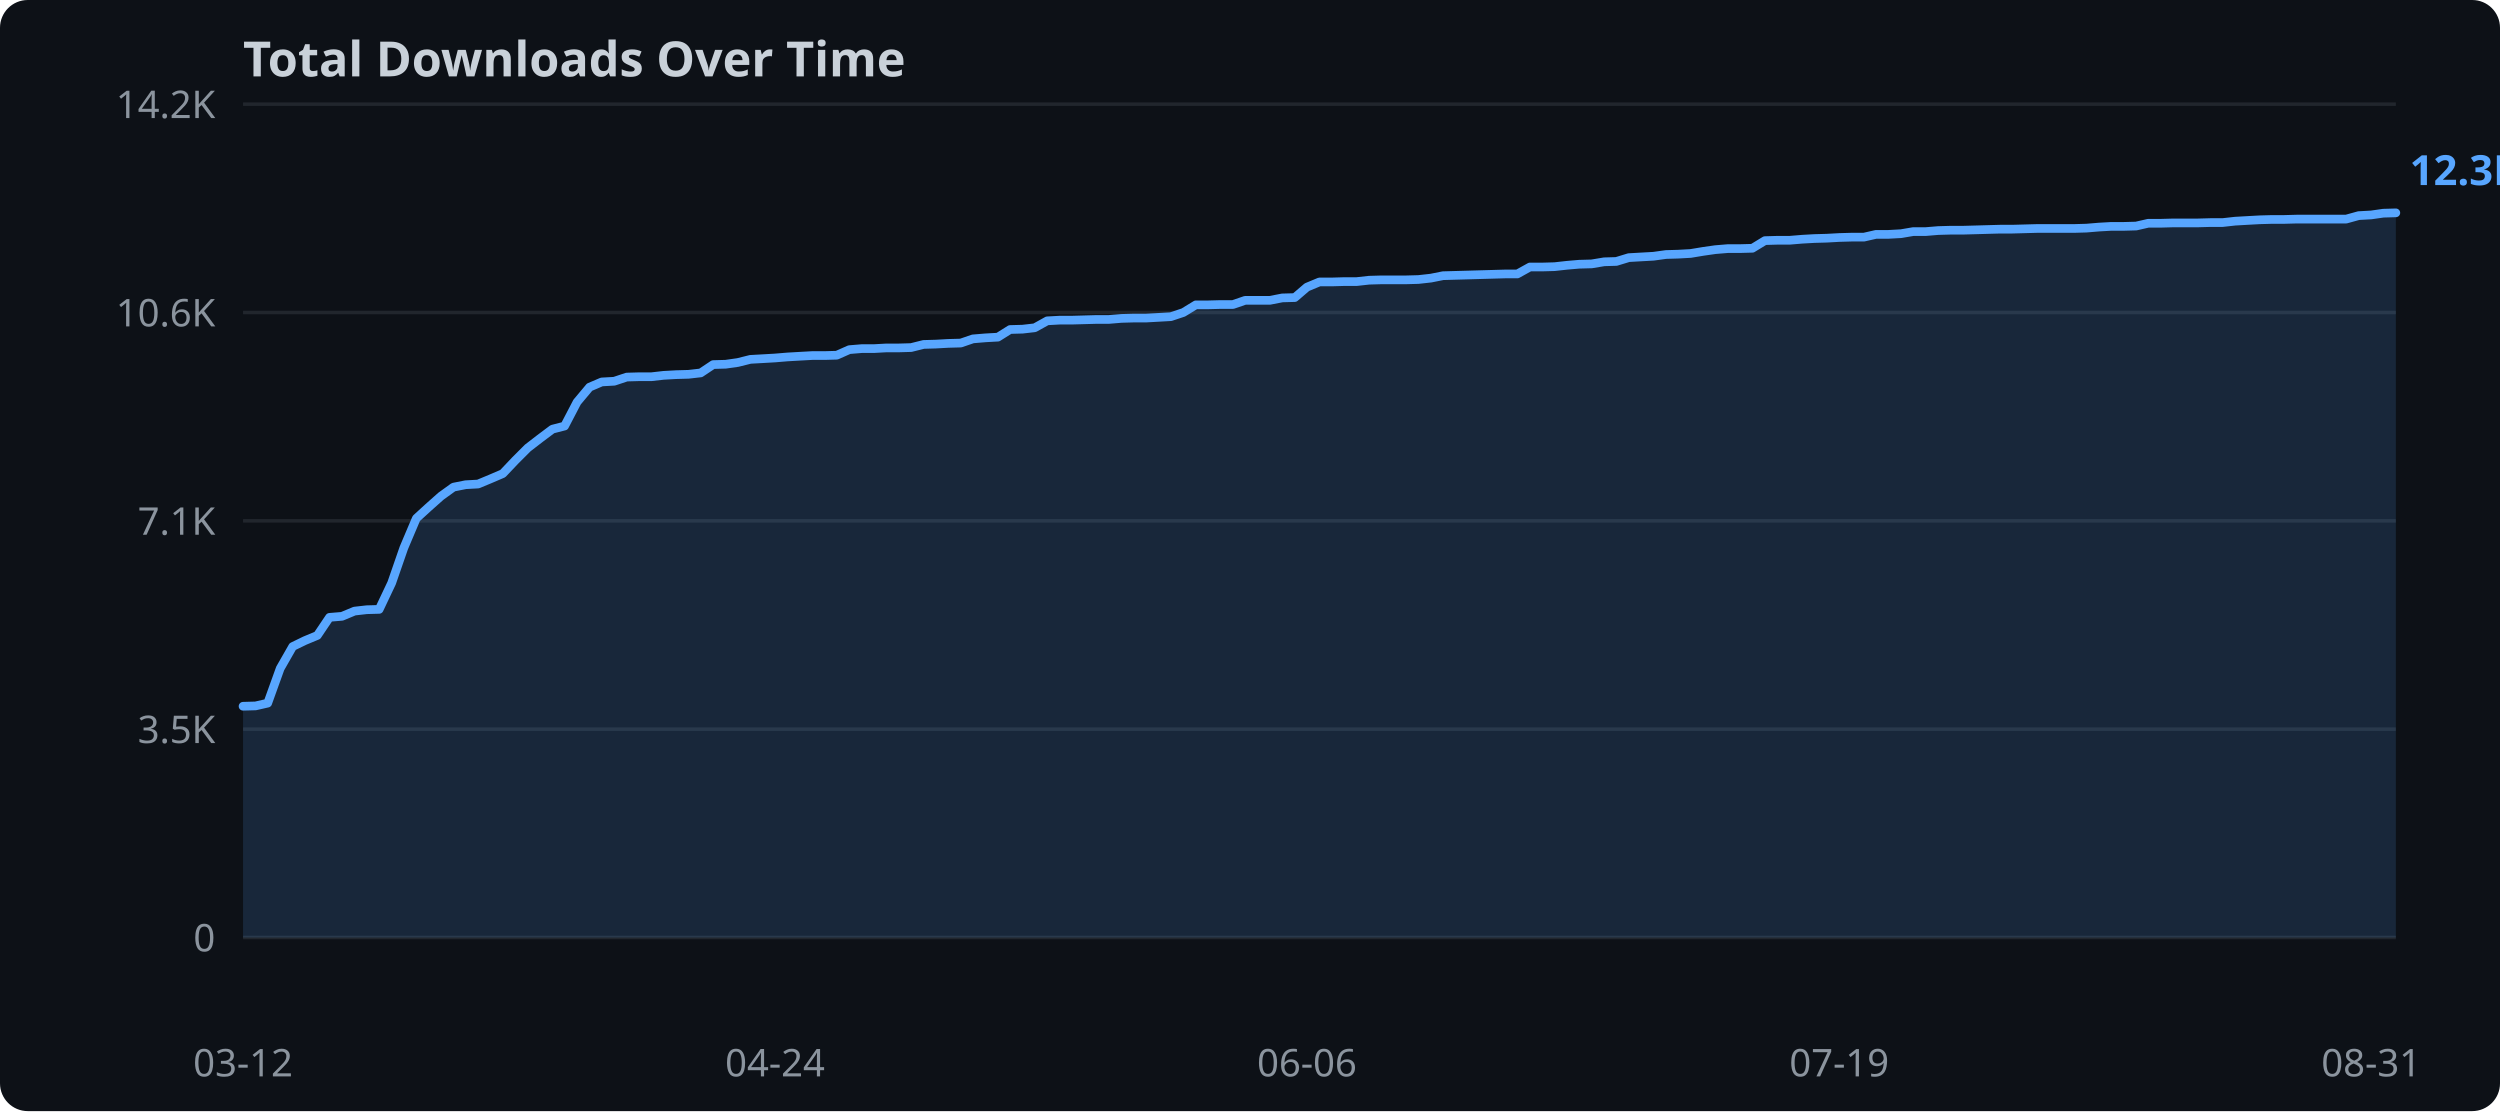
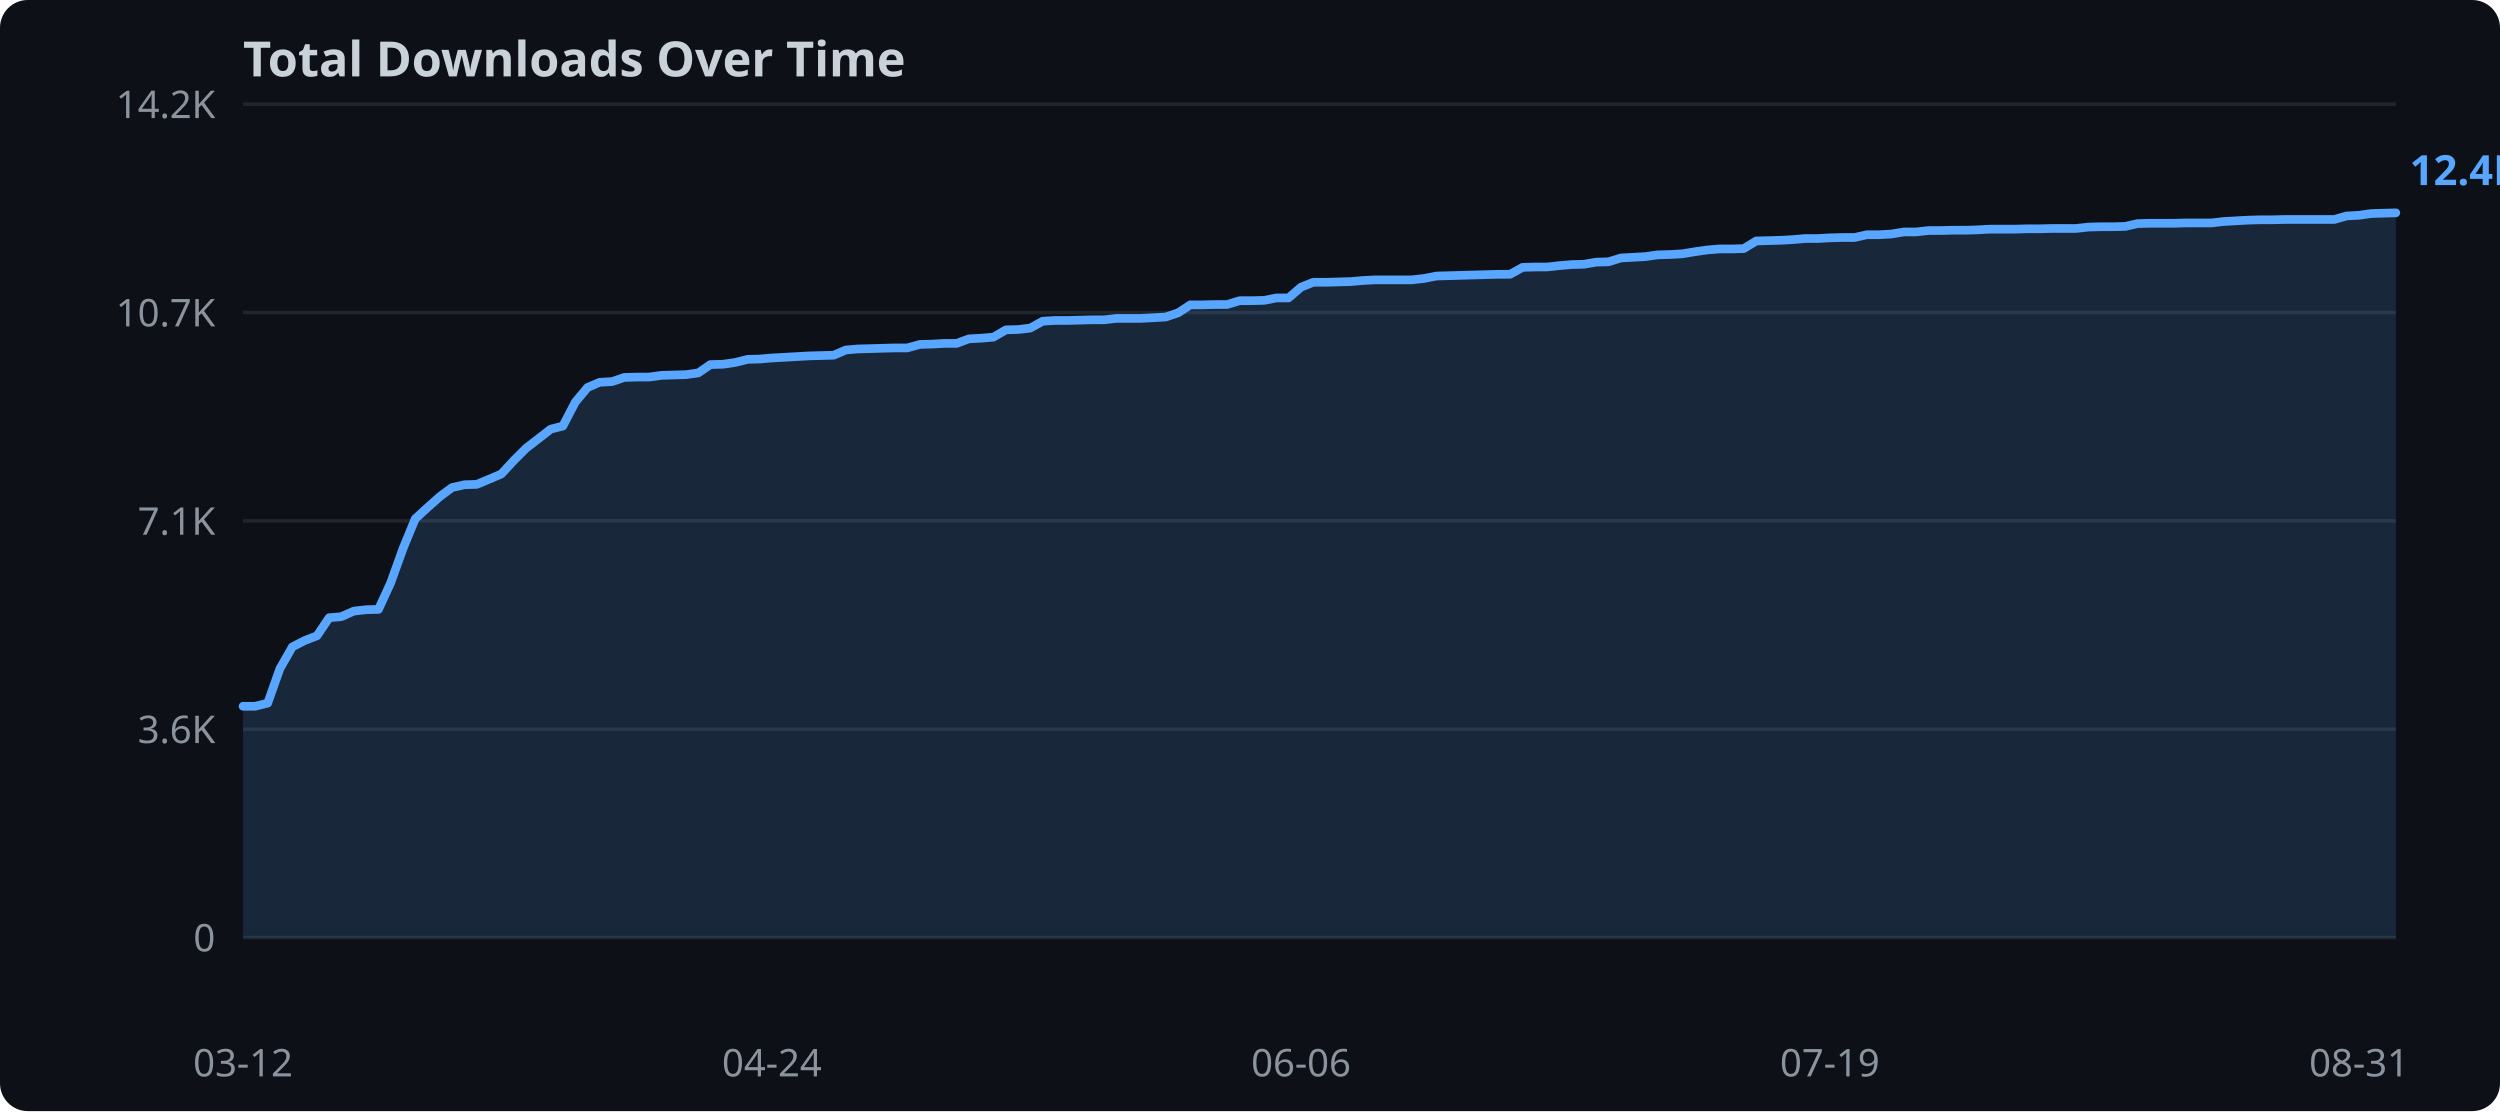
<svg xmlns="http://www.w3.org/2000/svg" width="720" height="320">
  <rect width="720" height="320" fill="#0d1117" rx="8" />
  <text x="70" y="22" fill="#c9d1d9" font-family="sans-serif" font-size="14" font-weight="bold">Total Downloads Over Time</text>
  <line x1="70" y1="270.0" x2="690" y2="270.0" stroke="#21262d" stroke-width="1" />
  <text x="62" y="274.0" text-anchor="end" fill="#8b949e" font-family="sans-serif" font-size="11">0</text>
  <line x1="70" y1="210.0" x2="690" y2="210.0" stroke="#21262d" stroke-width="1" />
-   <text x="62" y="214.0" text-anchor="end" fill="#8b949e" font-family="sans-serif" font-size="11">3.5K</text>
+   <text x="62" y="214.0" text-anchor="end" fill="#8b949e" font-family="sans-serif" font-size="11">3.6K</text>
  <line x1="70" y1="150.0" x2="690" y2="150.0" stroke="#21262d" stroke-width="1" />
  <text x="62" y="154.0" text-anchor="end" fill="#8b949e" font-family="sans-serif" font-size="11">7.1K</text>
  <line x1="70" y1="90.0" x2="690" y2="90.0" stroke="#21262d" stroke-width="1" />
-   <text x="62" y="94.0" text-anchor="end" fill="#8b949e" font-family="sans-serif" font-size="11">10.6K</text>
+   <text x="62" y="94.0" text-anchor="end" fill="#8b949e" font-family="sans-serif" font-size="11">10.7K</text>
  <line x1="70" y1="30.0" x2="690" y2="30.0" stroke="#21262d" stroke-width="1" />
  <text x="62" y="34.0" text-anchor="end" fill="#8b949e" font-family="sans-serif" font-size="11">14.2K</text>
-   <polygon points="70.0,203.4 73.6,203.3 77.1,202.5 80.7,192.5 84.3,186.2 87.8,184.5 91.4,183.0 94.9,177.8 98.5,177.5 102.1,176.0 105.6,175.6 109.2,175.5 112.8,167.9 116.3,157.8 119.9,149.3 123.4,146.1 127.0,142.9 130.6,140.3 134.1,139.6 137.7,139.4 141.3,137.9 144.8,136.4 148.4,132.6 152.0,129.0 155.5,126.3 159.1,123.6 162.6,122.7 166.2,115.8 169.8,111.5 173.3,110.0 176.9,109.8 180.5,108.6 184.0,108.5 187.6,108.5 191.1,108.1 194.7,107.9 198.3,107.8 201.8,107.4 205.4,105.0 209.0,104.9 212.5,104.4 216.1,103.5 219.7,103.3 223.2,103.1 226.8,102.8 230.3,102.6 233.9,102.4 237.5,102.4 241.0,102.3 244.6,100.7 248.2,100.4 251.7,100.4 255.3,100.2 258.9,100.2 262.4,100.1 266.0,99.2 269.5,99.1 273.1,98.9 276.7,98.8 280.2,97.6 283.8,97.3 287.4,97.1 290.9,94.9 294.5,94.8 298.0,94.4 301.6,92.4 305.2,92.2 308.7,92.2 312.3,92.1 315.9,92.0 319.4,92.0 323.0,91.7 326.6,91.6 330.1,91.6 333.7,91.4 337.2,91.2 340.8,90.0 344.4,87.8 347.9,87.8 351.5,87.7 355.1,87.7 358.6,86.5 362.2,86.5 365.7,86.5 369.3,85.8 372.9,85.7 376.4,82.7 380.0,81.2 383.6,81.2 387.1,81.1 390.7,81.1 394.3,80.7 397.8,80.6 401.4,80.6 404.9,80.6 408.5,80.5 412.1,80.1 415.6,79.4 419.2,79.3 422.8,79.2 426.3,79.1 429.9,79.0 433.4,78.9 437.0,78.9 440.6,76.9 444.1,76.9 447.7,76.8 451.3,76.4 454.8,76.1 458.4,76.0 462.0,75.4 465.5,75.3 469.1,74.2 472.6,74.0 476.2,73.8 479.8,73.3 483.3,73.2 486.9,73.0 490.5,72.4 494.0,71.9 497.6,71.6 501.1,71.6 504.7,71.5 508.3,69.3 511.8,69.2 515.4,69.2 519.0,68.9 522.5,68.7 526.1,68.6 529.7,68.4 533.2,68.3 536.8,68.3 540.3,67.5 543.9,67.5 547.5,67.3 551.0,66.7 554.6,66.7 558.2,66.4 561.7,66.3 565.3,66.3 568.9,66.2 572.4,66.1 576.0,66.0 579.5,66.0 583.1,65.9 586.7,65.8 590.2,65.8 593.8,65.8 597.4,65.8 600.9,65.7 604.5,65.4 608.0,65.2 611.6,65.2 615.2,65.1 618.7,64.3 622.3,64.3 625.9,64.2 629.4,64.2 633.0,64.2 636.6,64.1 640.1,64.1 643.7,63.7 647.2,63.5 650.8,63.3 654.4,63.2 657.9,63.2 661.5,63.1 665.1,63.1 668.6,63.1 672.2,63.1 675.7,63.1 679.3,62.1 682.9,61.9 686.4,61.4 690.0,61.3 690.0,270.0 70.0,270.0" fill="#58a6ff" opacity="0.15" />
-   <polyline points="70.0,203.4 73.6,203.3 77.1,202.5 80.7,192.5 84.3,186.2 87.8,184.5 91.4,183.0 94.9,177.8 98.5,177.5 102.1,176.0 105.6,175.6 109.2,175.5 112.8,167.9 116.3,157.8 119.9,149.3 123.4,146.1 127.0,142.9 130.6,140.3 134.1,139.6 137.7,139.4 141.3,137.9 144.8,136.4 148.4,132.6 152.0,129.0 155.5,126.3 159.1,123.6 162.6,122.7 166.2,115.8 169.8,111.5 173.3,110.0 176.9,109.8 180.5,108.6 184.0,108.5 187.6,108.5 191.1,108.1 194.7,107.9 198.3,107.8 201.8,107.4 205.4,105.0 209.0,104.9 212.5,104.4 216.1,103.5 219.7,103.3 223.2,103.1 226.8,102.8 230.3,102.6 233.9,102.4 237.5,102.4 241.0,102.3 244.6,100.7 248.2,100.4 251.7,100.4 255.3,100.2 258.9,100.2 262.4,100.1 266.0,99.2 269.5,99.1 273.1,98.9 276.7,98.8 280.2,97.6 283.8,97.3 287.4,97.1 290.9,94.9 294.5,94.8 298.0,94.4 301.6,92.4 305.2,92.2 308.7,92.2 312.3,92.1 315.9,92.0 319.4,92.0 323.0,91.7 326.6,91.6 330.1,91.6 333.7,91.4 337.2,91.2 340.8,90.0 344.4,87.8 347.9,87.8 351.5,87.7 355.1,87.7 358.6,86.5 362.2,86.5 365.7,86.5 369.3,85.8 372.9,85.7 376.4,82.7 380.0,81.2 383.6,81.2 387.1,81.1 390.7,81.1 394.3,80.7 397.8,80.6 401.4,80.6 404.9,80.6 408.5,80.5 412.1,80.1 415.6,79.4 419.2,79.3 422.8,79.2 426.3,79.1 429.9,79.0 433.4,78.9 437.0,78.9 440.6,76.9 444.1,76.9 447.7,76.8 451.3,76.4 454.8,76.1 458.4,76.0 462.0,75.4 465.5,75.3 469.1,74.2 472.6,74.0 476.2,73.8 479.8,73.3 483.3,73.2 486.9,73.0 490.5,72.4 494.0,71.9 497.6,71.6 501.1,71.6 504.7,71.5 508.3,69.3 511.8,69.2 515.4,69.2 519.0,68.9 522.5,68.7 526.1,68.6 529.7,68.4 533.2,68.3 536.8,68.3 540.3,67.5 543.9,67.5 547.5,67.3 551.0,66.7 554.6,66.7 558.2,66.4 561.7,66.3 565.3,66.3 568.9,66.2 572.4,66.1 576.0,66.0 579.5,66.0 583.1,65.9 586.7,65.8 590.2,65.8 593.8,65.8 597.4,65.8 600.9,65.7 604.5,65.4 608.0,65.2 611.6,65.2 615.2,65.1 618.7,64.3 622.3,64.3 625.9,64.2 629.4,64.2 633.0,64.2 636.6,64.1 640.1,64.1 643.7,63.7 647.2,63.5 650.8,63.3 654.4,63.2 657.9,63.2 661.5,63.1 665.1,63.1 668.6,63.1 672.2,63.1 675.7,63.1 679.3,62.1 682.9,61.9 686.4,61.4 690.0,61.3" fill="none" stroke="#58a6ff" stroke-width="2.5" stroke-linejoin="round" stroke-linecap="round" />
+   <polygon points="70.0,203.4 73.5,203.4 77.1,202.5 80.6,192.6 84.2,186.3 87.7,184.5 91.3,183.1 94.8,177.9 98.3,177.6 101.9,176.0 105.4,175.6 109.0,175.5 112.5,167.9 116.1,157.9 119.6,149.4 123.1,146.2 126.7,143.0 130.2,140.4 133.8,139.6 137.3,139.5 140.9,138.0 144.4,136.5 147.9,132.7 151.5,129.1 155.0,126.4 158.6,123.6 162.1,122.7 165.7,115.8 169.2,111.6 172.7,110.1 176.3,109.9 179.8,108.7 183.4,108.6 186.9,108.6 190.5,108.1 194.0,108.0 197.5,107.9 201.1,107.4 204.6,105.0 208.2,104.9 211.7,104.4 215.3,103.5 218.8,103.4 222.3,103.1 225.9,102.9 229.4,102.7 233.0,102.5 236.5,102.4 240.1,102.3 243.6,100.8 247.1,100.5 250.7,100.4 254.2,100.3 257.8,100.2 261.3,100.2 264.9,99.2 268.4,99.1 271.9,98.9 275.5,98.9 279.0,97.6 282.6,97.4 286.1,97.1 289.7,95.0 293.2,94.9 296.7,94.5 300.3,92.5 303.8,92.3 307.4,92.3 310.9,92.2 314.5,92.1 318.0,92.1 321.5,91.7 325.1,91.7 328.6,91.7 332.2,91.5 335.7,91.3 339.3,90.1 342.8,87.8 346.3,87.8 349.9,87.7 353.4,87.7 357.0,86.6 360.5,86.6 364.1,86.5 367.6,85.8 371.1,85.8 374.7,82.7 378.2,81.3 381.8,81.3 385.3,81.2 388.9,81.1 392.4,80.8 395.9,80.6 399.5,80.6 403.0,80.6 406.6,80.6 410.1,80.2 413.7,79.5 417.2,79.4 420.7,79.3 424.3,79.2 427.8,79.1 431.4,79.0 434.9,79.0 438.5,77.0 442.0,76.9 445.5,76.9 449.1,76.5 452.6,76.2 456.2,76.1 459.7,75.5 463.3,75.4 466.8,74.3 470.3,74.1 473.9,73.9 477.4,73.4 481.0,73.3 484.5,73.1 488.1,72.5 491.6,72.0 495.1,71.7 498.7,71.7 502.2,71.6 505.8,69.4 509.3,69.3 512.9,69.2 516.4,69.0 519.9,68.7 523.5,68.7 527.0,68.5 530.6,68.4 534.1,68.4 537.7,67.6 541.2,67.6 544.7,67.4 548.3,66.8 551.8,66.8 555.4,66.4 558.9,66.4 562.5,66.3 566.0,66.3 569.5,66.2 573.1,66.0 576.6,66.0 580.2,66.0 583.7,65.9 587.3,65.9 590.8,65.8 594.3,65.8 597.9,65.8 601.4,65.4 605.0,65.3 608.5,65.3 612.1,65.2 615.6,64.4 619.1,64.3 622.7,64.3 626.2,64.3 629.8,64.2 633.3,64.2 636.9,64.2 640.4,63.8 643.9,63.6 647.5,63.4 651.0,63.3 654.6,63.3 658.1,63.2 661.7,63.2 665.2,63.2 668.7,63.2 672.3,63.2 675.8,62.2 679.4,62.0 682.9,61.5 686.5,61.4 690.0,61.3 690.0,270.0 70.0,270.0" fill="#58a6ff" opacity="0.15" />
+   <polyline points="70.0,203.4 73.5,203.4 77.1,202.5 80.6,192.6 84.2,186.3 87.7,184.5 91.3,183.1 94.8,177.9 98.3,177.6 101.9,176.0 105.4,175.6 109.0,175.5 112.5,167.9 116.1,157.9 119.6,149.4 123.1,146.2 126.7,143.0 130.2,140.4 133.8,139.6 137.3,139.5 140.9,138.0 144.4,136.5 147.9,132.7 151.5,129.1 155.0,126.4 158.6,123.6 162.1,122.7 165.7,115.8 169.2,111.6 172.7,110.1 176.3,109.9 179.8,108.7 183.4,108.6 186.9,108.6 190.5,108.1 194.0,108.0 197.5,107.9 201.1,107.4 204.6,105.0 208.2,104.9 211.7,104.4 215.3,103.5 218.8,103.4 222.3,103.1 225.9,102.9 229.4,102.7 233.0,102.5 236.5,102.4 240.1,102.3 243.6,100.8 247.1,100.5 250.7,100.4 254.2,100.3 257.8,100.2 261.3,100.2 264.9,99.2 268.4,99.1 271.9,98.9 275.5,98.9 279.0,97.6 282.6,97.4 286.1,97.1 289.7,95.0 293.2,94.9 296.7,94.5 300.3,92.5 303.8,92.3 307.4,92.3 310.9,92.2 314.5,92.1 318.0,92.1 321.5,91.7 325.1,91.7 328.6,91.7 332.2,91.5 335.7,91.3 339.3,90.1 342.8,87.8 346.3,87.8 349.9,87.7 353.4,87.7 357.0,86.6 360.5,86.6 364.1,86.5 367.6,85.8 371.1,85.8 374.7,82.7 378.2,81.3 381.8,81.3 385.3,81.2 388.9,81.1 392.4,80.8 395.9,80.6 399.5,80.6 403.0,80.6 406.6,80.6 410.1,80.2 413.7,79.5 417.2,79.4 420.7,79.3 424.3,79.2 427.8,79.1 431.4,79.0 434.9,79.0 438.5,77.0 442.0,76.9 445.5,76.9 449.1,76.5 452.6,76.2 456.2,76.1 459.7,75.5 463.3,75.4 466.8,74.3 470.3,74.1 473.9,73.9 477.4,73.4 481.0,73.3 484.5,73.1 488.1,72.5 491.6,72.0 495.1,71.7 498.7,71.7 502.2,71.6 505.8,69.4 509.3,69.3 512.9,69.2 516.4,69.0 519.9,68.7 523.5,68.7 527.0,68.5 530.6,68.4 534.1,68.4 537.7,67.6 541.2,67.6 544.7,67.4 548.3,66.8 551.8,66.8 555.4,66.4 558.9,66.4 562.5,66.3 566.0,66.3 569.5,66.2 573.1,66.0 576.6,66.0 580.2,66.0 583.7,65.9 587.3,65.9 590.8,65.8 594.3,65.8 597.9,65.8 601.4,65.4 605.0,65.3 608.5,65.3 612.1,65.2 615.6,64.4 619.1,64.3 622.7,64.3 626.2,64.3 629.8,64.2 633.3,64.2 636.9,64.2 640.4,63.8 643.9,63.6 647.5,63.4 651.0,63.3 654.6,63.3 658.1,63.2 661.7,63.2 665.2,63.2 668.7,63.2 672.3,63.2 675.8,62.2 679.4,62.0 682.9,61.5 686.5,61.4 690.0,61.3" fill="none" stroke="#58a6ff" stroke-width="2.5" stroke-linejoin="round" stroke-linecap="round" />
  <text x="70.0" y="310" text-anchor="middle" fill="#8b949e" font-family="sans-serif" font-size="11">03-12</text>
-   <text x="223.2" y="310" text-anchor="middle" fill="#8b949e" font-family="sans-serif" font-size="11">04-24</text>
-   <text x="376.4" y="310" text-anchor="middle" fill="#8b949e" font-family="sans-serif" font-size="11">06-06</text>
-   <text x="529.7" y="310" text-anchor="middle" fill="#8b949e" font-family="sans-serif" font-size="11">07-19</text>
-   <text x="682.9" y="310" text-anchor="middle" fill="#8b949e" font-family="sans-serif" font-size="11">08-31</text>
-   <text x="694.0" y="53.3" fill="#58a6ff" font-family="sans-serif" font-size="12" font-weight="bold">12.3K</text>
+   <text x="222.3" y="310" text-anchor="middle" fill="#8b949e" font-family="sans-serif" font-size="11">04-24</text>
+   <text x="374.7" y="310" text-anchor="middle" fill="#8b949e" font-family="sans-serif" font-size="11">06-06</text>
+   <text x="527.0" y="310" text-anchor="middle" fill="#8b949e" font-family="sans-serif" font-size="11">07-19</text>
+   <text x="679.4" y="310" text-anchor="middle" fill="#8b949e" font-family="sans-serif" font-size="11">08-31</text>
+   <text x="694.0" y="53.3" fill="#58a6ff" font-family="sans-serif" font-size="12" font-weight="bold">12.4K</text>
</svg>
